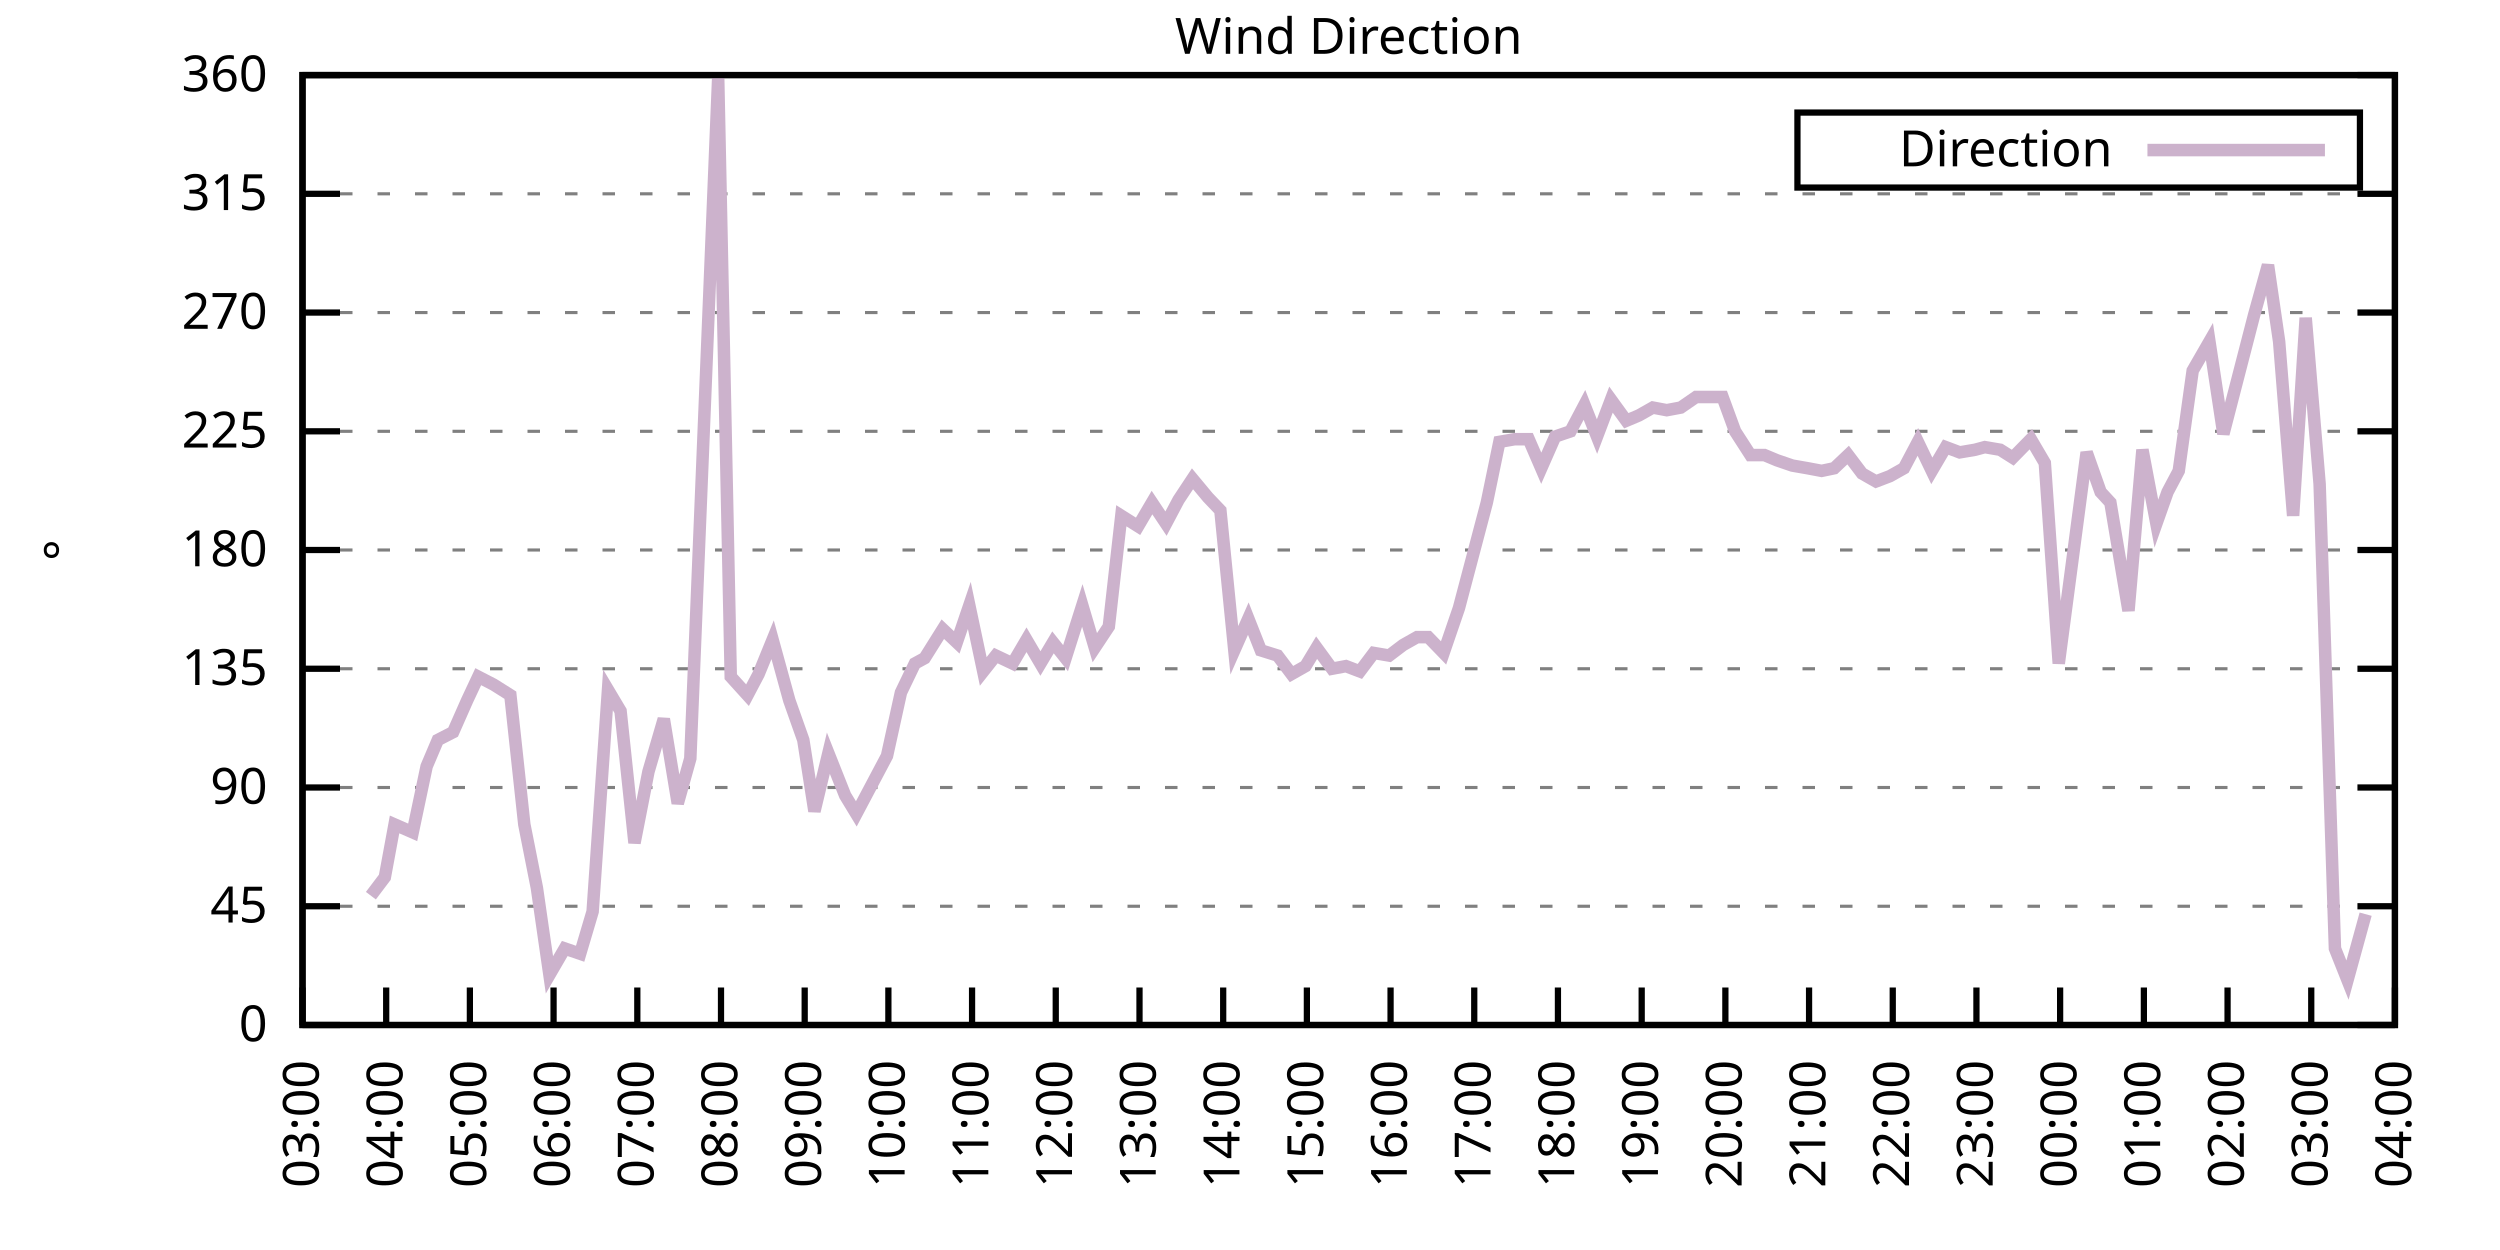
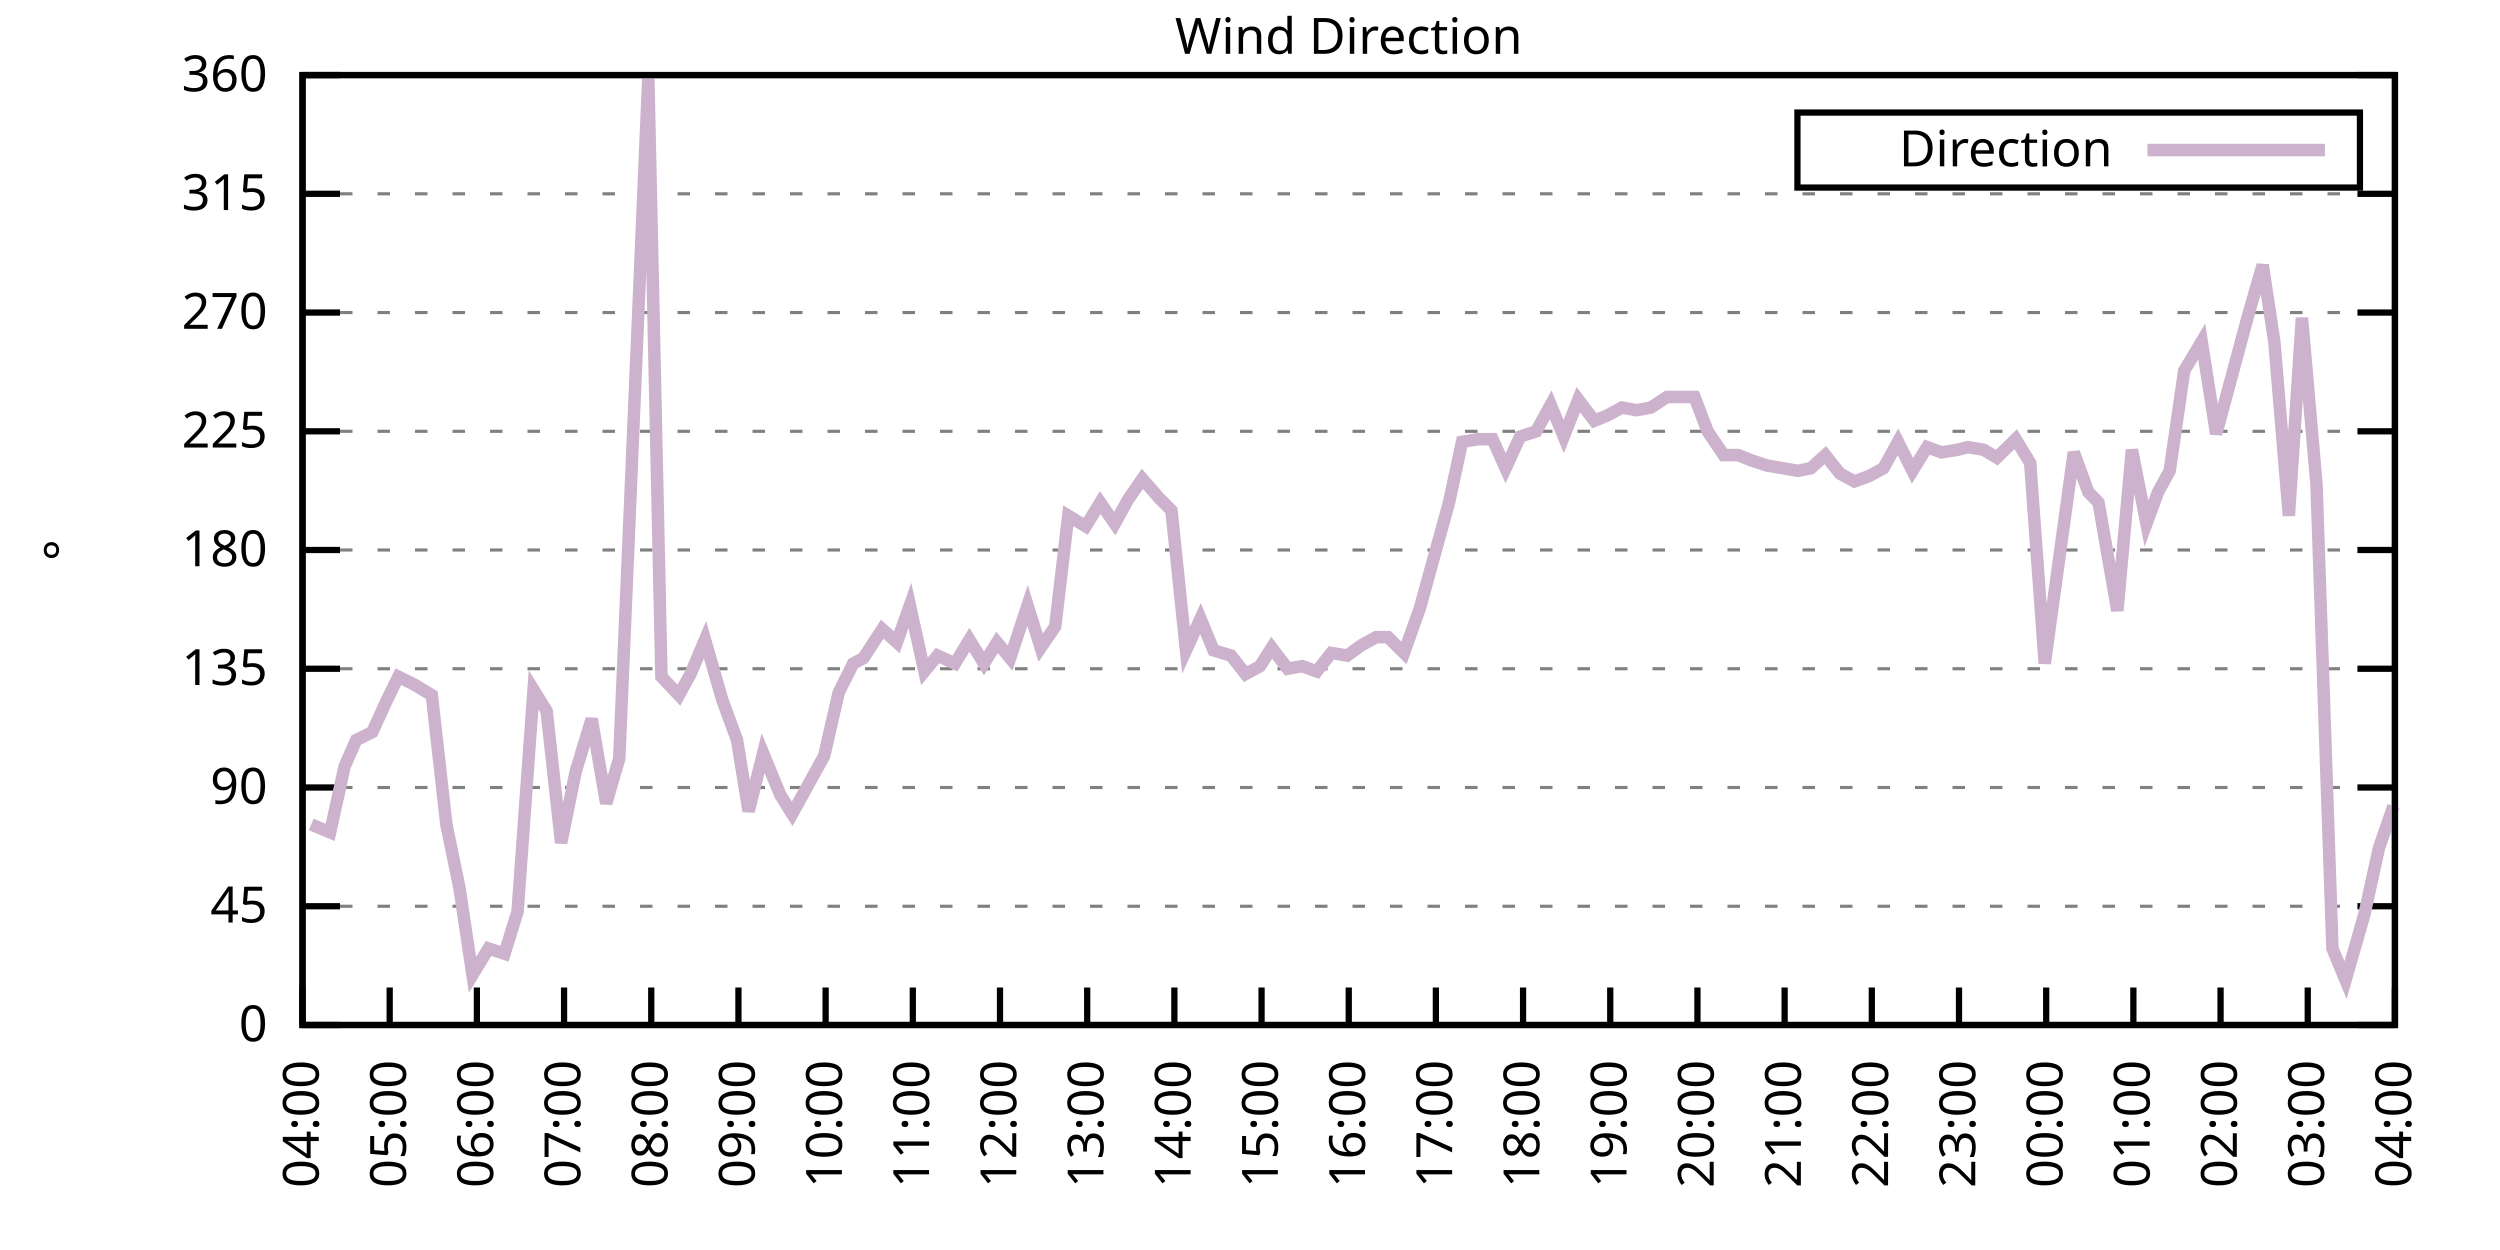
<svg xmlns="http://www.w3.org/2000/svg" xmlns:xlink="http://www.w3.org/1999/xlink" width="400" height="200" viewBox="0 0 400 200">
  <g id="gnuplot_canvas">
    <rect x="0" y="0" width="400" height="200" fill="none" />
    <defs>
      <circle id="gpDot" r="0.5" stroke-width="0.5" stroke="currentColor" />
      <path id="gpPt0" stroke-width="0.333" stroke="currentColor" d="M-1,0 h2 M0,-1 v2" />
      <path id="gpPt1" stroke-width="0.333" stroke="currentColor" d="M-1,-1 L1,1 M1,-1 L-1,1" />
      <path id="gpPt2" stroke-width="0.333" stroke="currentColor" d="M-1,0 L1,0 M0,-1 L0,1 M-1,-1 L1,1 M-1,1 L1,-1" />
      <rect id="gpPt3" stroke-width="0.333" stroke="currentColor" x="-1" y="-1" width="2" height="2" />
      <rect id="gpPt4" stroke-width="0.333" stroke="currentColor" fill="currentColor" x="-1" y="-1" width="2" height="2" />
      <circle id="gpPt5" stroke-width="0.333" stroke="currentColor" cx="0" cy="0" r="1" />
      <use xlink:href="#gpPt5" id="gpPt6" fill="currentColor" stroke="none" />
      <path id="gpPt7" stroke-width="0.333" stroke="currentColor" d="M0,-1.33 L-1.33,0.67 L1.33,0.67 z" />
      <use xlink:href="#gpPt7" id="gpPt8" fill="currentColor" stroke="none" />
      <use xlink:href="#gpPt7" id="gpPt9" stroke="currentColor" transform="rotate(180)" />
      <use xlink:href="#gpPt9" id="gpPt10" fill="currentColor" stroke="none" />
      <use xlink:href="#gpPt3" id="gpPt11" stroke="currentColor" transform="rotate(45)" />
      <use xlink:href="#gpPt11" id="gpPt12" fill="currentColor" stroke="none" />
      <path id="gpPt13" stroke-width="0.333" stroke="currentColor" d="M0,1.330 L1.265,0.411 L0.782,-1.067 L-0.782,-1.076 L-1.265,0.411 z" />
      <use xlink:href="#gpPt13" id="gpPt14" fill="currentColor" stroke="none" />
      <filter id="textbox" filterUnits="objectBoundingBox" x="0" y="0" height="1" width="1">
        <feFlood flood-color="white" flood-opacity="1" result="bgnd" />
        <feComposite in="SourceGraphic" in2="bgnd" operator="atop" />
      </filter>
      <filter id="greybox" filterUnits="objectBoundingBox" x="0" y="0" height="1" width="1">
        <feFlood flood-color="lightgrey" flood-opacity="1" result="grey" />
        <feComposite in="SourceGraphic" in2="grey" operator="atop" />
      </filter>
    </defs>
    <g fill="none" color="white" stroke="currentColor" stroke-width="1.00" stroke-linecap="butt" stroke-linejoin="miter">
</g>
    <g fill="none" color="black" stroke="currentColor" stroke-width="1.00" stroke-linecap="butt" stroke-linejoin="miter">
      <g stroke="none" shape-rendering="crispEdges">
        <polygon fill="rgb(255, 255, 255)" points="48.40,164.00 383.18,164.00 383.18,12.02 48.40,12.02 " />
      </g>
    </g>
    <g fill="none" color="black" stroke="currentColor" stroke-width="1.00" stroke-linecap="butt" stroke-linejoin="miter">
</g>
    <g fill="none" color="black" stroke="black" stroke-width="0.50" stroke-linecap="butt" stroke-linejoin="miter">
</g>
    <g fill="none" color="gray" stroke="currentColor" stroke-width="0.50" stroke-linecap="butt" stroke-linejoin="miter">
      <path stroke="gray" stroke-dasharray="2,4" class="gridline" d="M48.40,164.00 L383.19,164.00  " />
    </g>
    <g fill="none" color="gray" stroke="gray" stroke-width="1.00" stroke-linecap="butt" stroke-linejoin="miter">
</g>
    <g fill="none" color="black" stroke="currentColor" stroke-width="1.00" stroke-linecap="butt" stroke-linejoin="miter">
      <path stroke="black" d="M48.40,164.00 L54.40,164.00 M383.19,164.00 L377.19,164.00  " />
      <g transform="translate(42.80,166.60)" stroke="none" fill="black" font-family="Sans" font-size="8.00" text-anchor="end">
        <text>
          <tspan font-family="Sans"> 0</tspan>
        </text>
      </g>
    </g>
    <g fill="none" color="black" stroke="currentColor" stroke-width="1.00" stroke-linecap="butt" stroke-linejoin="miter">
</g>
    <g fill="none" color="black" stroke="black" stroke-width="0.50" stroke-linecap="butt" stroke-linejoin="miter">
</g>
    <g fill="none" color="gray" stroke="currentColor" stroke-width="0.50" stroke-linecap="butt" stroke-linejoin="miter">
      <path stroke="gray" stroke-dasharray="2,4" class="gridline" d="M48.40,145.00 L383.19,145.00  " />
    </g>
    <g fill="none" color="gray" stroke="gray" stroke-width="1.00" stroke-linecap="butt" stroke-linejoin="miter">
</g>
    <g fill="none" color="black" stroke="currentColor" stroke-width="1.00" stroke-linecap="butt" stroke-linejoin="miter">
      <path stroke="black" d="M48.40,145.00 L54.40,145.00 M383.19,145.00 L377.19,145.00  " />
      <g transform="translate(42.80,147.60)" stroke="none" fill="black" font-family="Sans" font-size="8.00" text-anchor="end">
        <text>
          <tspan font-family="Sans"> 45</tspan>
        </text>
      </g>
    </g>
    <g fill="none" color="black" stroke="currentColor" stroke-width="1.00" stroke-linecap="butt" stroke-linejoin="miter">
</g>
    <g fill="none" color="black" stroke="black" stroke-width="0.50" stroke-linecap="butt" stroke-linejoin="miter">
</g>
    <g fill="none" color="gray" stroke="currentColor" stroke-width="0.50" stroke-linecap="butt" stroke-linejoin="miter">
      <path stroke="gray" stroke-dasharray="2,4" class="gridline" d="M48.40,126.00 L383.19,126.00  " />
    </g>
    <g fill="none" color="gray" stroke="gray" stroke-width="1.00" stroke-linecap="butt" stroke-linejoin="miter">
</g>
    <g fill="none" color="black" stroke="currentColor" stroke-width="1.00" stroke-linecap="butt" stroke-linejoin="miter">
      <path stroke="black" d="M48.40,126.00 L54.40,126.00 M383.19,126.00 L377.19,126.00  " />
      <g transform="translate(42.80,128.60)" stroke="none" fill="black" font-family="Sans" font-size="8.00" text-anchor="end">
        <text>
          <tspan font-family="Sans"> 90</tspan>
        </text>
      </g>
    </g>
    <g fill="none" color="black" stroke="currentColor" stroke-width="1.00" stroke-linecap="butt" stroke-linejoin="miter">
</g>
    <g fill="none" color="black" stroke="black" stroke-width="0.50" stroke-linecap="butt" stroke-linejoin="miter">
</g>
    <g fill="none" color="gray" stroke="currentColor" stroke-width="0.50" stroke-linecap="butt" stroke-linejoin="miter">
      <path stroke="gray" stroke-dasharray="2,4" class="gridline" d="M48.40,107.00 L383.19,107.00  " />
    </g>
    <g fill="none" color="gray" stroke="gray" stroke-width="1.00" stroke-linecap="butt" stroke-linejoin="miter">
</g>
    <g fill="none" color="black" stroke="currentColor" stroke-width="1.00" stroke-linecap="butt" stroke-linejoin="miter">
      <path stroke="black" d="M48.40,107.00 L54.40,107.00 M383.19,107.00 L377.19,107.00  " />
      <g transform="translate(42.80,109.60)" stroke="none" fill="black" font-family="Sans" font-size="8.00" text-anchor="end">
        <text>
          <tspan font-family="Sans"> 135</tspan>
        </text>
      </g>
    </g>
    <g fill="none" color="black" stroke="currentColor" stroke-width="1.00" stroke-linecap="butt" stroke-linejoin="miter">
</g>
    <g fill="none" color="black" stroke="black" stroke-width="0.50" stroke-linecap="butt" stroke-linejoin="miter">
</g>
    <g fill="none" color="gray" stroke="currentColor" stroke-width="0.50" stroke-linecap="butt" stroke-linejoin="miter">
      <path stroke="gray" stroke-dasharray="2,4" class="gridline" d="M48.40,88.00 L383.19,88.00  " />
    </g>
    <g fill="none" color="gray" stroke="gray" stroke-width="1.00" stroke-linecap="butt" stroke-linejoin="miter">
</g>
    <g fill="none" color="black" stroke="currentColor" stroke-width="1.00" stroke-linecap="butt" stroke-linejoin="miter">
      <path stroke="black" d="M48.40,88.00 L54.40,88.00 M383.19,88.00 L377.19,88.00  " />
      <g transform="translate(42.80,90.60)" stroke="none" fill="black" font-family="Sans" font-size="8.00" text-anchor="end">
        <text>
          <tspan font-family="Sans"> 180</tspan>
        </text>
      </g>
    </g>
    <g fill="none" color="black" stroke="currentColor" stroke-width="1.00" stroke-linecap="butt" stroke-linejoin="miter">
</g>
    <g fill="none" color="black" stroke="black" stroke-width="0.50" stroke-linecap="butt" stroke-linejoin="miter">
</g>
    <g fill="none" color="gray" stroke="currentColor" stroke-width="0.50" stroke-linecap="butt" stroke-linejoin="miter">
      <path stroke="gray" stroke-dasharray="2,4" class="gridline" d="M48.40,69.01 L383.19,69.01  " />
    </g>
    <g fill="none" color="gray" stroke="gray" stroke-width="1.00" stroke-linecap="butt" stroke-linejoin="miter">
</g>
    <g fill="none" color="black" stroke="currentColor" stroke-width="1.00" stroke-linecap="butt" stroke-linejoin="miter">
      <path stroke="black" d="M48.40,69.01 L54.40,69.01 M383.19,69.01 L377.19,69.01  " />
      <g transform="translate(42.80,71.61)" stroke="none" fill="black" font-family="Sans" font-size="8.00" text-anchor="end">
        <text>
          <tspan font-family="Sans"> 225</tspan>
        </text>
      </g>
    </g>
    <g fill="none" color="black" stroke="currentColor" stroke-width="1.00" stroke-linecap="butt" stroke-linejoin="miter">
</g>
    <g fill="none" color="black" stroke="black" stroke-width="0.50" stroke-linecap="butt" stroke-linejoin="miter">
</g>
    <g fill="none" color="gray" stroke="currentColor" stroke-width="0.50" stroke-linecap="butt" stroke-linejoin="miter">
      <path stroke="gray" stroke-dasharray="2,4" class="gridline" d="M48.40,50.01 L383.19,50.01  " />
    </g>
    <g fill="none" color="gray" stroke="gray" stroke-width="1.00" stroke-linecap="butt" stroke-linejoin="miter">
</g>
    <g fill="none" color="black" stroke="currentColor" stroke-width="1.00" stroke-linecap="butt" stroke-linejoin="miter">
      <path stroke="black" d="M48.40,50.01 L54.40,50.01 M383.19,50.01 L377.19,50.01  " />
      <g transform="translate(42.80,52.61)" stroke="none" fill="black" font-family="Sans" font-size="8.00" text-anchor="end">
        <text>
          <tspan font-family="Sans"> 270</tspan>
        </text>
      </g>
    </g>
    <g fill="none" color="black" stroke="currentColor" stroke-width="1.00" stroke-linecap="butt" stroke-linejoin="miter">
</g>
    <g fill="none" color="black" stroke="black" stroke-width="0.50" stroke-linecap="butt" stroke-linejoin="miter">
</g>
    <g fill="none" color="gray" stroke="currentColor" stroke-width="0.50" stroke-linecap="butt" stroke-linejoin="miter">
      <path stroke="gray" stroke-dasharray="2,4" class="gridline" d="M48.40,31.01 L383.19,31.01  " />
    </g>
    <g fill="none" color="gray" stroke="gray" stroke-width="1.00" stroke-linecap="butt" stroke-linejoin="miter">
</g>
    <g fill="none" color="black" stroke="currentColor" stroke-width="1.00" stroke-linecap="butt" stroke-linejoin="miter">
      <path stroke="black" d="M48.40,31.01 L54.40,31.01 M383.19,31.01 L377.19,31.01  " />
      <g transform="translate(42.80,33.61)" stroke="none" fill="black" font-family="Sans" font-size="8.00" text-anchor="end">
        <text>
          <tspan font-family="Sans"> 315</tspan>
        </text>
      </g>
    </g>
    <g fill="none" color="black" stroke="currentColor" stroke-width="1.00" stroke-linecap="butt" stroke-linejoin="miter">
</g>
    <g fill="none" color="black" stroke="black" stroke-width="0.50" stroke-linecap="butt" stroke-linejoin="miter">
</g>
    <g fill="none" color="gray" stroke="currentColor" stroke-width="0.50" stroke-linecap="butt" stroke-linejoin="miter">
      <path stroke="gray" stroke-dasharray="2,4" class="gridline" d="M48.40,12.01 L383.19,12.01  " />
    </g>
    <g fill="none" color="gray" stroke="gray" stroke-width="1.00" stroke-linecap="butt" stroke-linejoin="miter">
</g>
    <g fill="none" color="black" stroke="currentColor" stroke-width="1.00" stroke-linecap="butt" stroke-linejoin="miter">
      <path stroke="black" d="M48.40,12.01 L54.40,12.01 M383.19,12.01 L377.19,12.01  " />
      <g transform="translate(42.80,14.61)" stroke="none" fill="black" font-family="Sans" font-size="8.00" text-anchor="end">
        <text>
          <tspan font-family="Sans"> 360</tspan>
        </text>
      </g>
    </g>
    <g fill="none" color="black" stroke="currentColor" stroke-width="1.00" stroke-linecap="butt" stroke-linejoin="miter">
      <path stroke="black" d="M48.40,164.00 L48.40,158.00  " />
      <g transform="translate(51.00,169.60) rotate(270.00)" stroke="none" fill="black" font-family="Sans" font-size="8.00" text-anchor="end">
        <text>
-           <tspan font-family="Sans">03:00</tspan>
-         </text>
-       </g>
-     </g>
-     <g fill="none" color="black" stroke="currentColor" stroke-width="1.00" stroke-linecap="butt" stroke-linejoin="miter">
-       <path stroke="black" d="M61.79,164.00 L61.79,158.00  " />
-       <g transform="translate(64.39,169.60) rotate(270.00)" stroke="none" fill="black" font-family="Sans" font-size="8.00" text-anchor="end">
-         <text>
          <tspan font-family="Sans">04:00</tspan>
        </text>
      </g>
    </g>
    <g fill="none" color="black" stroke="currentColor" stroke-width="1.00" stroke-linecap="butt" stroke-linejoin="miter">
-       <path stroke="black" d="M75.18,164.00 L75.18,158.00  " />
-       <g transform="translate(77.78,169.60) rotate(270.00)" stroke="none" fill="black" font-family="Sans" font-size="8.00" text-anchor="end">
+       <path stroke="black" d="M62.35,164.00 L62.35,158.00  " />
+       <g transform="translate(64.95,169.60) rotate(270.00)" stroke="none" fill="black" font-family="Sans" font-size="8.00" text-anchor="end">
        <text>
          <tspan font-family="Sans">05:00</tspan>
        </text>
      </g>
    </g>
    <g fill="none" color="black" stroke="currentColor" stroke-width="1.00" stroke-linecap="butt" stroke-linejoin="miter">
-       <path stroke="black" d="M88.57,164.00 L88.57,158.00  " />
-       <g transform="translate(91.17,169.60) rotate(270.00)" stroke="none" fill="black" font-family="Sans" font-size="8.00" text-anchor="end">
+       <path stroke="black" d="M76.30,164.00 L76.30,158.00  " />
+       <g transform="translate(78.90,169.60) rotate(270.00)" stroke="none" fill="black" font-family="Sans" font-size="8.00" text-anchor="end">
        <text>
          <tspan font-family="Sans">06:00</tspan>
        </text>
      </g>
    </g>
    <g fill="none" color="black" stroke="currentColor" stroke-width="1.00" stroke-linecap="butt" stroke-linejoin="miter">
-       <path stroke="black" d="M101.97,164.00 L101.97,158.00  " />
-       <g transform="translate(104.57,169.60) rotate(270.00)" stroke="none" fill="black" font-family="Sans" font-size="8.00" text-anchor="end">
+       <path stroke="black" d="M90.25,164.00 L90.25,158.00  " />
+       <g transform="translate(92.85,169.60) rotate(270.00)" stroke="none" fill="black" font-family="Sans" font-size="8.00" text-anchor="end">
        <text>
          <tspan font-family="Sans">07:00</tspan>
        </text>
      </g>
    </g>
    <g fill="none" color="black" stroke="currentColor" stroke-width="1.00" stroke-linecap="butt" stroke-linejoin="miter">
-       <path stroke="black" d="M115.36,164.00 L115.36,158.00  " />
-       <g transform="translate(117.96,169.60) rotate(270.00)" stroke="none" fill="black" font-family="Sans" font-size="8.00" text-anchor="end">
+       <path stroke="black" d="M104.20,164.00 L104.20,158.00  " />
+       <g transform="translate(106.80,169.60) rotate(270.00)" stroke="none" fill="black" font-family="Sans" font-size="8.00" text-anchor="end">
        <text>
          <tspan font-family="Sans">08:00</tspan>
        </text>
      </g>
    </g>
    <g fill="none" color="black" stroke="currentColor" stroke-width="1.00" stroke-linecap="butt" stroke-linejoin="miter">
-       <path stroke="black" d="M128.75,164.00 L128.75,158.00  " />
-       <g transform="translate(131.35,169.60) rotate(270.00)" stroke="none" fill="black" font-family="Sans" font-size="8.00" text-anchor="end">
+       <path stroke="black" d="M118.15,164.00 L118.15,158.00  " />
+       <g transform="translate(120.75,169.60) rotate(270.00)" stroke="none" fill="black" font-family="Sans" font-size="8.00" text-anchor="end">
        <text>
          <tspan font-family="Sans">09:00</tspan>
        </text>
      </g>
    </g>
    <g fill="none" color="black" stroke="currentColor" stroke-width="1.00" stroke-linecap="butt" stroke-linejoin="miter">
-       <path stroke="black" d="M142.14,164.00 L142.14,158.00  " />
-       <g transform="translate(144.74,169.60) rotate(270.00)" stroke="none" fill="black" font-family="Sans" font-size="8.00" text-anchor="end">
+       <path stroke="black" d="M132.10,164.00 L132.10,158.00  " />
+       <g transform="translate(134.70,169.60) rotate(270.00)" stroke="none" fill="black" font-family="Sans" font-size="8.00" text-anchor="end">
        <text>
          <tspan font-family="Sans">10:00</tspan>
        </text>
      </g>
    </g>
    <g fill="none" color="black" stroke="currentColor" stroke-width="1.00" stroke-linecap="butt" stroke-linejoin="miter">
-       <path stroke="black" d="M155.53,164.00 L155.53,158.00  " />
-       <g transform="translate(158.13,169.60) rotate(270.00)" stroke="none" fill="black" font-family="Sans" font-size="8.00" text-anchor="end">
+       <path stroke="black" d="M146.05,164.00 L146.05,158.00  " />
+       <g transform="translate(148.65,169.60) rotate(270.00)" stroke="none" fill="black" font-family="Sans" font-size="8.00" text-anchor="end">
        <text>
          <tspan font-family="Sans">11:00</tspan>
        </text>
      </g>
    </g>
    <g fill="none" color="black" stroke="currentColor" stroke-width="1.00" stroke-linecap="butt" stroke-linejoin="miter">
-       <path stroke="black" d="M168.92,164.00 L168.92,158.00  " />
-       <g transform="translate(171.52,169.60) rotate(270.00)" stroke="none" fill="black" font-family="Sans" font-size="8.00" text-anchor="end">
+       <path stroke="black" d="M160.00,164.00 L160.00,158.00  " />
+       <g transform="translate(162.60,169.60) rotate(270.00)" stroke="none" fill="black" font-family="Sans" font-size="8.00" text-anchor="end">
        <text>
          <tspan font-family="Sans">12:00</tspan>
        </text>
      </g>
    </g>
    <g fill="none" color="black" stroke="currentColor" stroke-width="1.00" stroke-linecap="butt" stroke-linejoin="miter">
-       <path stroke="black" d="M182.32,164.00 L182.32,158.00  " />
-       <g transform="translate(184.92,169.60) rotate(270.00)" stroke="none" fill="black" font-family="Sans" font-size="8.00" text-anchor="end">
+       <path stroke="black" d="M173.95,164.00 L173.95,158.00  " />
+       <g transform="translate(176.55,169.60) rotate(270.00)" stroke="none" fill="black" font-family="Sans" font-size="8.00" text-anchor="end">
        <text>
          <tspan font-family="Sans">13:00</tspan>
        </text>
      </g>
    </g>
    <g fill="none" color="black" stroke="currentColor" stroke-width="1.00" stroke-linecap="butt" stroke-linejoin="miter">
-       <path stroke="black" d="M195.71,164.00 L195.71,158.00  " />
-       <g transform="translate(198.31,169.60) rotate(270.00)" stroke="none" fill="black" font-family="Sans" font-size="8.00" text-anchor="end">
+       <path stroke="black" d="M187.90,164.00 L187.90,158.00  " />
+       <g transform="translate(190.50,169.60) rotate(270.00)" stroke="none" fill="black" font-family="Sans" font-size="8.00" text-anchor="end">
        <text>
          <tspan font-family="Sans">14:00</tspan>
        </text>
      </g>
    </g>
    <g fill="none" color="black" stroke="currentColor" stroke-width="1.00" stroke-linecap="butt" stroke-linejoin="miter">
-       <path stroke="black" d="M209.10,164.00 L209.10,158.00  " />
-       <g transform="translate(211.70,169.60) rotate(270.00)" stroke="none" fill="black" font-family="Sans" font-size="8.00" text-anchor="end">
+       <path stroke="black" d="M201.85,164.00 L201.85,158.00  " />
+       <g transform="translate(204.45,169.60) rotate(270.00)" stroke="none" fill="black" font-family="Sans" font-size="8.00" text-anchor="end">
        <text>
          <tspan font-family="Sans">15:00</tspan>
        </text>
      </g>
    </g>
    <g fill="none" color="black" stroke="currentColor" stroke-width="1.00" stroke-linecap="butt" stroke-linejoin="miter">
-       <path stroke="black" d="M222.49,164.00 L222.49,158.00  " />
-       <g transform="translate(225.09,169.60) rotate(270.00)" stroke="none" fill="black" font-family="Sans" font-size="8.00" text-anchor="end">
+       <path stroke="black" d="M215.80,164.00 L215.80,158.00  " />
+       <g transform="translate(218.40,169.60) rotate(270.00)" stroke="none" fill="black" font-family="Sans" font-size="8.00" text-anchor="end">
        <text>
          <tspan font-family="Sans">16:00</tspan>
        </text>
      </g>
    </g>
    <g fill="none" color="black" stroke="currentColor" stroke-width="1.00" stroke-linecap="butt" stroke-linejoin="miter">
-       <path stroke="black" d="M235.88,164.00 L235.88,158.00  " />
-       <g transform="translate(238.48,169.60) rotate(270.00)" stroke="none" fill="black" font-family="Sans" font-size="8.00" text-anchor="end">
+       <path stroke="black" d="M229.74,164.00 L229.74,158.00  " />
+       <g transform="translate(232.34,169.60) rotate(270.00)" stroke="none" fill="black" font-family="Sans" font-size="8.00" text-anchor="end">
        <text>
          <tspan font-family="Sans">17:00</tspan>
        </text>
      </g>
    </g>
    <g fill="none" color="black" stroke="currentColor" stroke-width="1.00" stroke-linecap="butt" stroke-linejoin="miter">
-       <path stroke="black" d="M249.27,164.00 L249.27,158.00  " />
-       <g transform="translate(251.87,169.60) rotate(270.00)" stroke="none" fill="black" font-family="Sans" font-size="8.00" text-anchor="end">
+       <path stroke="black" d="M243.69,164.00 L243.69,158.00  " />
+       <g transform="translate(246.29,169.60) rotate(270.00)" stroke="none" fill="black" font-family="Sans" font-size="8.00" text-anchor="end">
        <text>
          <tspan font-family="Sans">18:00</tspan>
        </text>
      </g>
    </g>
    <g fill="none" color="black" stroke="currentColor" stroke-width="1.00" stroke-linecap="butt" stroke-linejoin="miter">
-       <path stroke="black" d="M262.67,164.00 L262.67,158.00  " />
-       <g transform="translate(265.27,169.60) rotate(270.00)" stroke="none" fill="black" font-family="Sans" font-size="8.00" text-anchor="end">
+       <path stroke="black" d="M257.64,164.00 L257.64,158.00  " />
+       <g transform="translate(260.24,169.60) rotate(270.00)" stroke="none" fill="black" font-family="Sans" font-size="8.00" text-anchor="end">
        <text>
          <tspan font-family="Sans">19:00</tspan>
        </text>
      </g>
    </g>
    <g fill="none" color="black" stroke="currentColor" stroke-width="1.00" stroke-linecap="butt" stroke-linejoin="miter">
-       <path stroke="black" d="M276.06,164.00 L276.06,158.00  " />
-       <g transform="translate(278.66,169.60) rotate(270.00)" stroke="none" fill="black" font-family="Sans" font-size="8.00" text-anchor="end">
+       <path stroke="black" d="M271.59,164.00 L271.59,158.00  " />
+       <g transform="translate(274.19,169.60) rotate(270.00)" stroke="none" fill="black" font-family="Sans" font-size="8.00" text-anchor="end">
        <text>
          <tspan font-family="Sans">20:00</tspan>
        </text>
      </g>
    </g>
    <g fill="none" color="black" stroke="currentColor" stroke-width="1.00" stroke-linecap="butt" stroke-linejoin="miter">
-       <path stroke="black" d="M289.45,164.00 L289.45,158.00  " />
-       <g transform="translate(292.05,169.60) rotate(270.00)" stroke="none" fill="black" font-family="Sans" font-size="8.00" text-anchor="end">
+       <path stroke="black" d="M285.54,164.00 L285.54,158.00  " />
+       <g transform="translate(288.14,169.60) rotate(270.00)" stroke="none" fill="black" font-family="Sans" font-size="8.00" text-anchor="end">
        <text>
          <tspan font-family="Sans">21:00</tspan>
        </text>
      </g>
    </g>
    <g fill="none" color="black" stroke="currentColor" stroke-width="1.00" stroke-linecap="butt" stroke-linejoin="miter">
-       <path stroke="black" d="M302.84,164.00 L302.84,158.00  " />
-       <g transform="translate(305.44,169.60) rotate(270.00)" stroke="none" fill="black" font-family="Sans" font-size="8.00" text-anchor="end">
+       <path stroke="black" d="M299.49,164.00 L299.49,158.00  " />
+       <g transform="translate(302.09,169.60) rotate(270.00)" stroke="none" fill="black" font-family="Sans" font-size="8.00" text-anchor="end">
        <text>
          <tspan font-family="Sans">22:00</tspan>
        </text>
      </g>
    </g>
    <g fill="none" color="black" stroke="currentColor" stroke-width="1.00" stroke-linecap="butt" stroke-linejoin="miter">
-       <path stroke="black" d="M316.23,164.00 L316.23,158.00  " />
-       <g transform="translate(318.83,169.60) rotate(270.00)" stroke="none" fill="black" font-family="Sans" font-size="8.00" text-anchor="end">
+       <path stroke="black" d="M313.44,164.00 L313.44,158.00  " />
+       <g transform="translate(316.04,169.60) rotate(270.00)" stroke="none" fill="black" font-family="Sans" font-size="8.00" text-anchor="end">
        <text>
          <tspan font-family="Sans">23:00</tspan>
        </text>
      </g>
    </g>
    <g fill="none" color="black" stroke="currentColor" stroke-width="1.00" stroke-linecap="butt" stroke-linejoin="miter">
-       <path stroke="black" d="M329.62,164.00 L329.62,158.00  " />
-       <g transform="translate(332.22,169.60) rotate(270.00)" stroke="none" fill="black" font-family="Sans" font-size="8.00" text-anchor="end">
+       <path stroke="black" d="M327.39,164.00 L327.39,158.00  " />
+       <g transform="translate(329.99,169.60) rotate(270.00)" stroke="none" fill="black" font-family="Sans" font-size="8.00" text-anchor="end">
        <text>
          <tspan font-family="Sans">00:00</tspan>
        </text>
      </g>
    </g>
    <g fill="none" color="black" stroke="currentColor" stroke-width="1.00" stroke-linecap="butt" stroke-linejoin="miter">
-       <path stroke="black" d="M343.02,164.00 L343.02,158.00  " />
-       <g transform="translate(345.62,169.60) rotate(270.00)" stroke="none" fill="black" font-family="Sans" font-size="8.00" text-anchor="end">
+       <path stroke="black" d="M341.34,164.00 L341.34,158.00  " />
+       <g transform="translate(343.94,169.60) rotate(270.00)" stroke="none" fill="black" font-family="Sans" font-size="8.00" text-anchor="end">
        <text>
          <tspan font-family="Sans">01:00</tspan>
        </text>
      </g>
    </g>
    <g fill="none" color="black" stroke="currentColor" stroke-width="1.00" stroke-linecap="butt" stroke-linejoin="miter">
-       <path stroke="black" d="M356.41,164.00 L356.41,158.00  " />
-       <g transform="translate(359.01,169.60) rotate(270.00)" stroke="none" fill="black" font-family="Sans" font-size="8.00" text-anchor="end">
+       <path stroke="black" d="M355.29,164.00 L355.29,158.00  " />
+       <g transform="translate(357.89,169.60) rotate(270.00)" stroke="none" fill="black" font-family="Sans" font-size="8.00" text-anchor="end">
        <text>
          <tspan font-family="Sans">02:00</tspan>
        </text>
      </g>
    </g>
    <g fill="none" color="black" stroke="currentColor" stroke-width="1.00" stroke-linecap="butt" stroke-linejoin="miter">
-       <path stroke="black" d="M369.80,164.00 L369.80,158.00  " />
-       <g transform="translate(372.40,169.60) rotate(270.00)" stroke="none" fill="black" font-family="Sans" font-size="8.00" text-anchor="end">
+       <path stroke="black" d="M369.24,164.00 L369.24,158.00  " />
+       <g transform="translate(371.84,169.60) rotate(270.00)" stroke="none" fill="black" font-family="Sans" font-size="8.00" text-anchor="end">
        <text>
          <tspan font-family="Sans">03:00</tspan>
        </text>
      </g>
    </g>
    <g fill="none" color="black" stroke="currentColor" stroke-width="1.00" stroke-linecap="butt" stroke-linejoin="miter">
      <path stroke="black" d="M383.19,164.00 L383.19,158.00  " />
      <g transform="translate(385.79,169.60) rotate(270.00)" stroke="none" fill="black" font-family="Sans" font-size="8.00" text-anchor="end">
        <text>
          <tspan font-family="Sans">04:00</tspan>
        </text>
      </g>
    </g>
    <g fill="none" color="black" stroke="currentColor" stroke-width="1.00" stroke-linecap="butt" stroke-linejoin="miter">
</g>
    <g fill="none" color="black" stroke="currentColor" stroke-width="1.00" stroke-linecap="butt" stroke-linejoin="miter">
      <path stroke="black" d="M48.40,12.01 L48.40,164.00 L383.19,164.00 L383.19,12.01 L48.40,12.01 Z  " />
    </g>
    <g fill="none" color="black" stroke="currentColor" stroke-width="1.00" stroke-linecap="butt" stroke-linejoin="miter">
</g>
    <g fill="none" color="black" stroke="currentColor" stroke-width="1.00" stroke-linecap="butt" stroke-linejoin="miter">
      <path stroke="black" d="M287.59,30.01 L287.59,18.01 L377.59,18.01 L377.59,30.01 L287.59,30.01 Z  " />
    </g>
    <g id="Wind_direction_plot_1">
      <g fill="none" color="white" stroke="black" stroke-width="2.00" stroke-linecap="butt" stroke-linejoin="miter">
</g>
      <g fill="none" color="black" stroke="currentColor" stroke-width="2.00" stroke-linecap="butt" stroke-linejoin="miter">
        <g transform="translate(337.99,26.61)" stroke="none" fill="black" font-family="Sans" font-size="8.00" text-anchor="end">
          <text>
            <tspan font-family="Sans">Direction</tspan>
          </text>
        </g>
      </g>
      <g fill="none" color="black" stroke="currentColor" stroke-width="2.00" stroke-linecap="butt" stroke-linejoin="miter">
-         <path stroke="rgb(204, 178, 204)" d="M343.59,24.01 L371.99,24.01 M59.34,143.31 L61.57,140.36 L63.13,131.91 L66.03,133.18 L68.26,122.62 L70.05,118.40   L72.50,117.14 L74.74,112.07 L76.52,108.27 L78.98,109.54 L81.66,111.23 L83.89,131.91 L85.90,142.05 L87.91,155.98   L90.36,151.76 L92.82,152.60 L94.82,145.85 L97.28,110.38 L99.29,113.76 L101.52,134.87 L103.75,123.47 L106.21,115.03   L108.44,128.54 L110.45,121.36 L114.91,12.43 L116.92,108.27 L119.60,111.23 L121.38,107.85 L123.62,102.36 L126.29,112.07   L128.53,118.40 L130.31,129.80 L132.54,120.51 L135.22,127.27 L137.01,130.22 L141.92,120.94 L144.15,110.80 L146.38,106.16   L147.94,105.31 L150.85,100.67 L153.08,102.78 L155.09,96.87 L157.32,107.43 L159.33,104.89 L162.01,106.16 L164.24,102.36   L166.47,106.16 L168.48,102.78 L170.49,105.31 L173.17,96.87 L175.17,103.63 L177.41,100.25 L179.41,82.52 L182.09,84.21   L184.32,80.41 L186.56,83.78 L188.57,79.98 L190.80,76.61 L193.25,79.56 L195.26,81.67 L197.49,104.05 L199.73,98.98   L201.73,104.05 L204.41,104.89 L206.64,107.85 L208.88,106.58 L210.66,103.63 L213.12,107.00 L215.35,106.58 L217.58,107.43   L219.81,104.47 L222.27,104.89 L224.50,103.20 L226.73,101.94 L228.52,101.94 L230.97,104.47 L233.43,97.29 L235.44,89.69   L237.89,80.41 L239.90,70.70 L242.36,70.27 L244.59,70.27 L246.60,74.92 L248.83,69.85 L251.28,69.01 L253.51,64.78   L255.52,69.85 L257.76,63.94 L260.21,67.32 L262.22,66.47 L264.45,65.21 L266.68,65.63 L268.92,65.21 L271.37,63.52   L273.38,63.52 L275.61,63.52 L277.62,69.01 L280.07,72.81 L282.31,72.81 L284.32,73.65 L286.77,74.49 L289.23,74.92   L291.46,75.34 L293.47,74.92 L295.70,72.81 L297.93,75.76 L300.16,77.03 L302.39,76.18 L304.63,74.92 L306.86,70.70   L309.09,75.34 L311.32,71.54 L313.55,72.38 L316.01,71.96 L317.57,71.54 L320.03,71.96 L322.04,73.23 L324.94,70.27   L327.17,74.07 L329.40,106.16 L333.86,72.38 L336.10,78.72 L337.66,80.41 L340.56,97.72 L342.79,71.96 L345.02,83.78   L346.81,78.72 L348.60,75.34 L350.83,59.30 L353.51,54.65 L355.74,69.43 L360.65,50.43 L362.88,42.41 L364.66,54.65   L366.90,82.52 L368.91,50.85 L371.14,77.45 L373.59,151.76 L375.60,156.82 L378.50,146.27  " />
+         <path stroke="rgb(204, 178, 204)" d="M343.59,24.01 L371.99,24.01 M49.79,131.91 L52.82,133.18 L55.14,122.62 L57.00,118.40 L59.56,117.14 L61.88,112.07   L63.74,108.27 L66.30,109.54 L69.09,111.23 L71.42,131.91 L73.51,142.05 L75.60,155.98 L78.16,151.76 L80.72,152.60   L82.81,145.85 L85.37,110.38 L87.46,113.76 L89.78,134.87 L92.11,123.47 L94.67,115.03 L96.99,128.54 L99.08,121.36   L103.73,12.43 L105.83,108.27 L108.62,111.23 L110.48,107.85 L112.80,102.36 L115.59,112.07 L117.92,118.40 L119.78,129.80   L122.10,120.51 L124.89,127.27 L126.75,130.22 L131.87,120.94 L134.19,110.80 L136.51,106.16 L138.14,105.31 L141.16,100.67   L143.49,102.78 L145.58,96.87 L147.91,107.43 L150.00,104.89 L152.79,106.16 L155.11,102.36 L157.44,106.16 L159.53,102.78   L161.62,105.31 L164.41,96.87 L166.51,103.63 L168.83,100.25 L170.92,82.52 L173.71,84.21 L176.04,80.41 L178.36,83.78   L180.46,79.98 L182.78,76.61 L185.34,79.56 L187.43,81.67 L189.76,104.05 L192.08,98.98 L194.17,104.05 L196.96,104.89   L199.29,107.85 L201.61,106.58 L203.47,103.63 L206.03,107.00 L208.36,106.58 L210.68,107.43 L213.01,104.47 L215.56,104.89   L217.89,103.20 L220.21,101.94 L222.07,101.94 L224.63,104.47 L227.19,97.29 L229.28,89.69 L231.84,80.41 L233.93,70.70   L236.49,70.27 L238.81,70.27 L240.90,74.92 L243.23,69.85 L245.79,69.01 L248.11,64.78 L250.20,69.85 L252.53,63.94   L255.09,67.32 L257.18,66.47 L259.50,65.21 L261.83,65.63 L264.15,65.21 L266.71,63.52 L268.80,63.52 L271.13,63.52   L273.22,69.01 L275.78,72.81 L278.10,72.81 L280.20,73.65 L282.75,74.49 L285.31,74.92 L287.64,75.34 L289.73,74.92   L292.05,72.81 L294.38,75.76 L296.70,77.03 L299.03,76.18 L301.35,74.92 L303.68,70.70 L306.00,75.34 L308.33,71.54   L310.65,72.38 L313.21,71.96 L314.84,71.54 L317.39,71.96 L319.49,73.23 L322.51,70.27 L324.83,74.07 L327.16,106.16   L331.81,72.38 L334.13,78.72 L335.76,80.41 L338.78,97.72 L341.11,71.96 L343.43,83.78 L345.29,78.72 L347.15,75.34   L349.48,59.30 L352.27,54.65 L354.59,69.43 L359.71,50.43 L362.03,42.41 L363.89,54.65 L366.22,82.52 L368.31,50.85   L370.64,77.45 L373.19,151.76 L375.29,156.82 L378.31,146.27 L380.63,135.71 L382.96,128.96  " />
      </g>
    </g>
    <g fill="none" color="black" stroke="currentColor" stroke-width="2.00" stroke-linecap="butt" stroke-linejoin="miter">
</g>
    <g fill="none" color="black" stroke="black" stroke-width="1.00" stroke-linecap="butt" stroke-linejoin="miter">
</g>
    <g fill="none" color="black" stroke="currentColor" stroke-width="1.00" stroke-linecap="butt" stroke-linejoin="miter">
      <path stroke="black" d="M48.40,12.01 L48.40,164.00 L383.19,164.00 L383.19,12.01 L48.40,12.01 Z  " />
      <g transform="translate(12.80,88.01) rotate(270.00)" stroke="none" fill="black" font-family="Sans" font-size="8.00" text-anchor="middle">
        <text>
          <tspan font-family="Sans">°</tspan>
        </text>
      </g>
    </g>
    <g fill="none" color="black" stroke="currentColor" stroke-width="1.00" stroke-linecap="butt" stroke-linejoin="miter">
</g>
    <g fill="none" color="black" stroke="currentColor" stroke-width="1.00" stroke-linecap="butt" stroke-linejoin="miter">
      <g transform="translate(215.79,8.61)" stroke="none" fill="black" font-family="Sans" font-size="8.00" text-anchor="middle">
        <text>
          <tspan font-family="Sans">Wind Direction</tspan>
        </text>
      </g>
    </g>
    <g fill="none" color="black" stroke="currentColor" stroke-width="1.00" stroke-linecap="butt" stroke-linejoin="miter">
</g>
  </g>
</svg>
